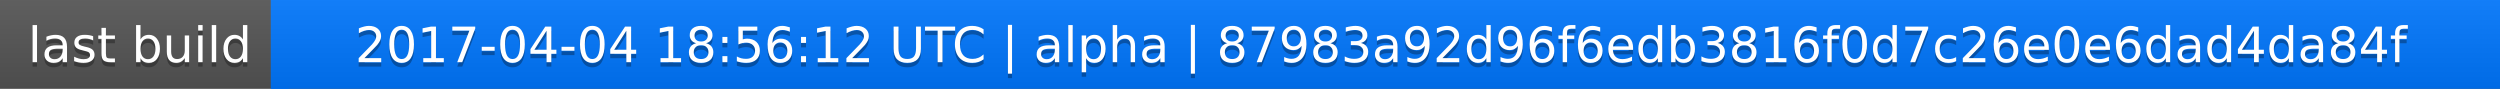
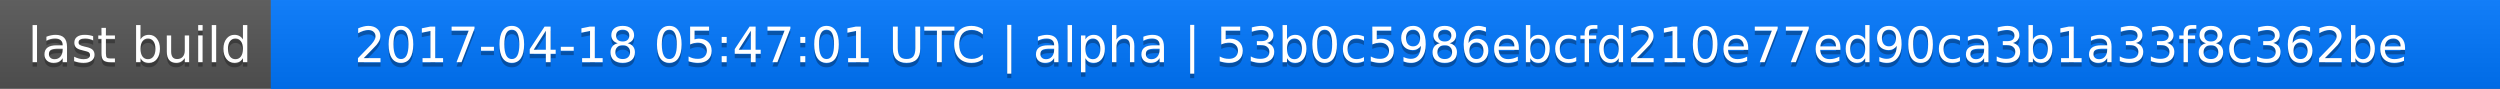
<svg xmlns="http://www.w3.org/2000/svg" width="563" height="20">
  <linearGradient id="a" x2="0" y2="100%">
    <stop offset="0" stop-color="#bbb" stop-opacity=".1" />
    <stop offset="1" stop-opacity=".1" />
  </linearGradient>
  <rect rx="0" width="563" height="20" fill="#555" />
  <rect rx="0" x="61" width="502" height="20" fill="#07f" />
  <path fill="#07f" d="M61 0h4v20h-4z" />
  <rect rx="0" width="563" height="20" fill="url(#a)" />
  <g fill="#fff" text-anchor="middle" font-family="DejaVu Sans,Verdana,Geneva,sans-serif" font-size="11">
    <text x="31.5" y="15" fill="#010101" fill-opacity=".3">last build</text>
    <text x="31.5" y="14">last build</text>
-     <text x="311" y="15" fill="#010101" fill-opacity=".3">2017-04-04 18:56:12 UTC | alpha | 87983a92d96f6edb3816f0d7c26e0e6dad4da84f</text>
-     <text x="311" y="14">2017-04-04 18:56:12 UTC | alpha | 87983a92d96f6edb3816f0d7c26e0e6dad4da84f</text>
+     <text x="311" y="15" fill="#010101" fill-opacity=".3">2017-04-18 05:47:01 UTC | alpha | 53b0c5986ebcfd210e77ed90ca3b1a33f8c362be</text>
+     <text x="311" y="14">2017-04-18 05:47:01 UTC | alpha | 53b0c5986ebcfd210e77ed90ca3b1a33f8c362be</text>
  </g>
</svg>
